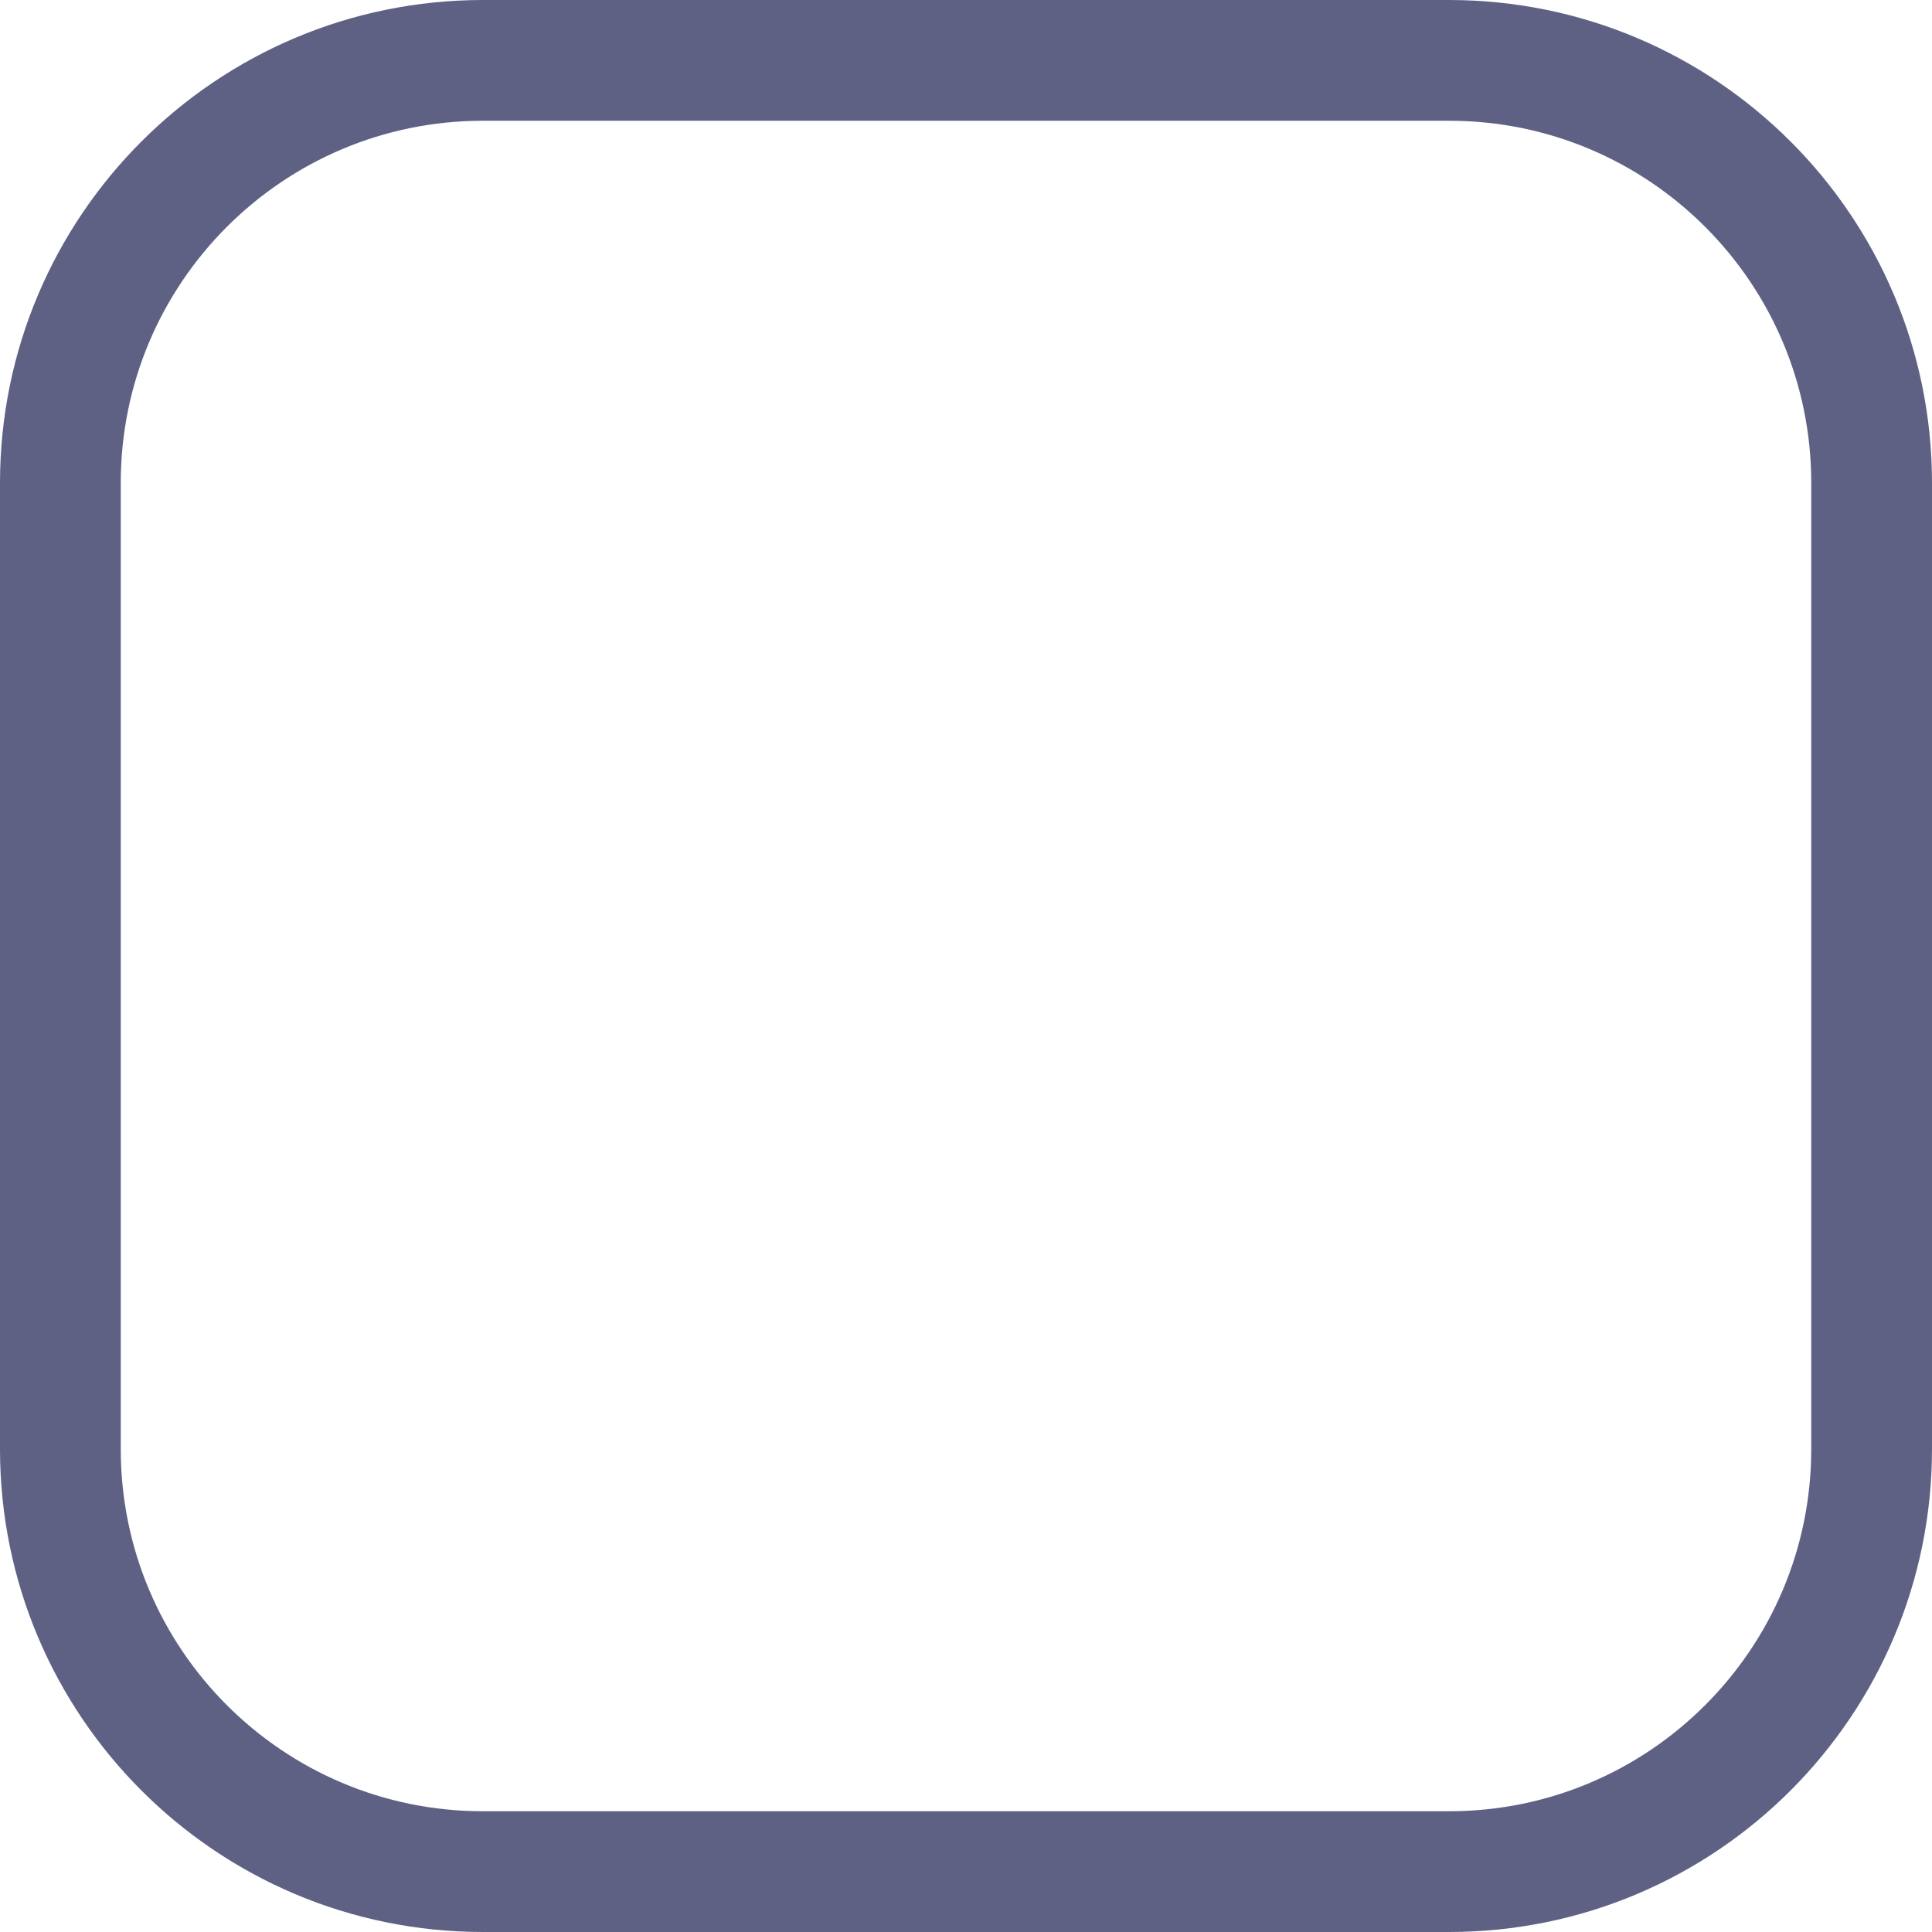
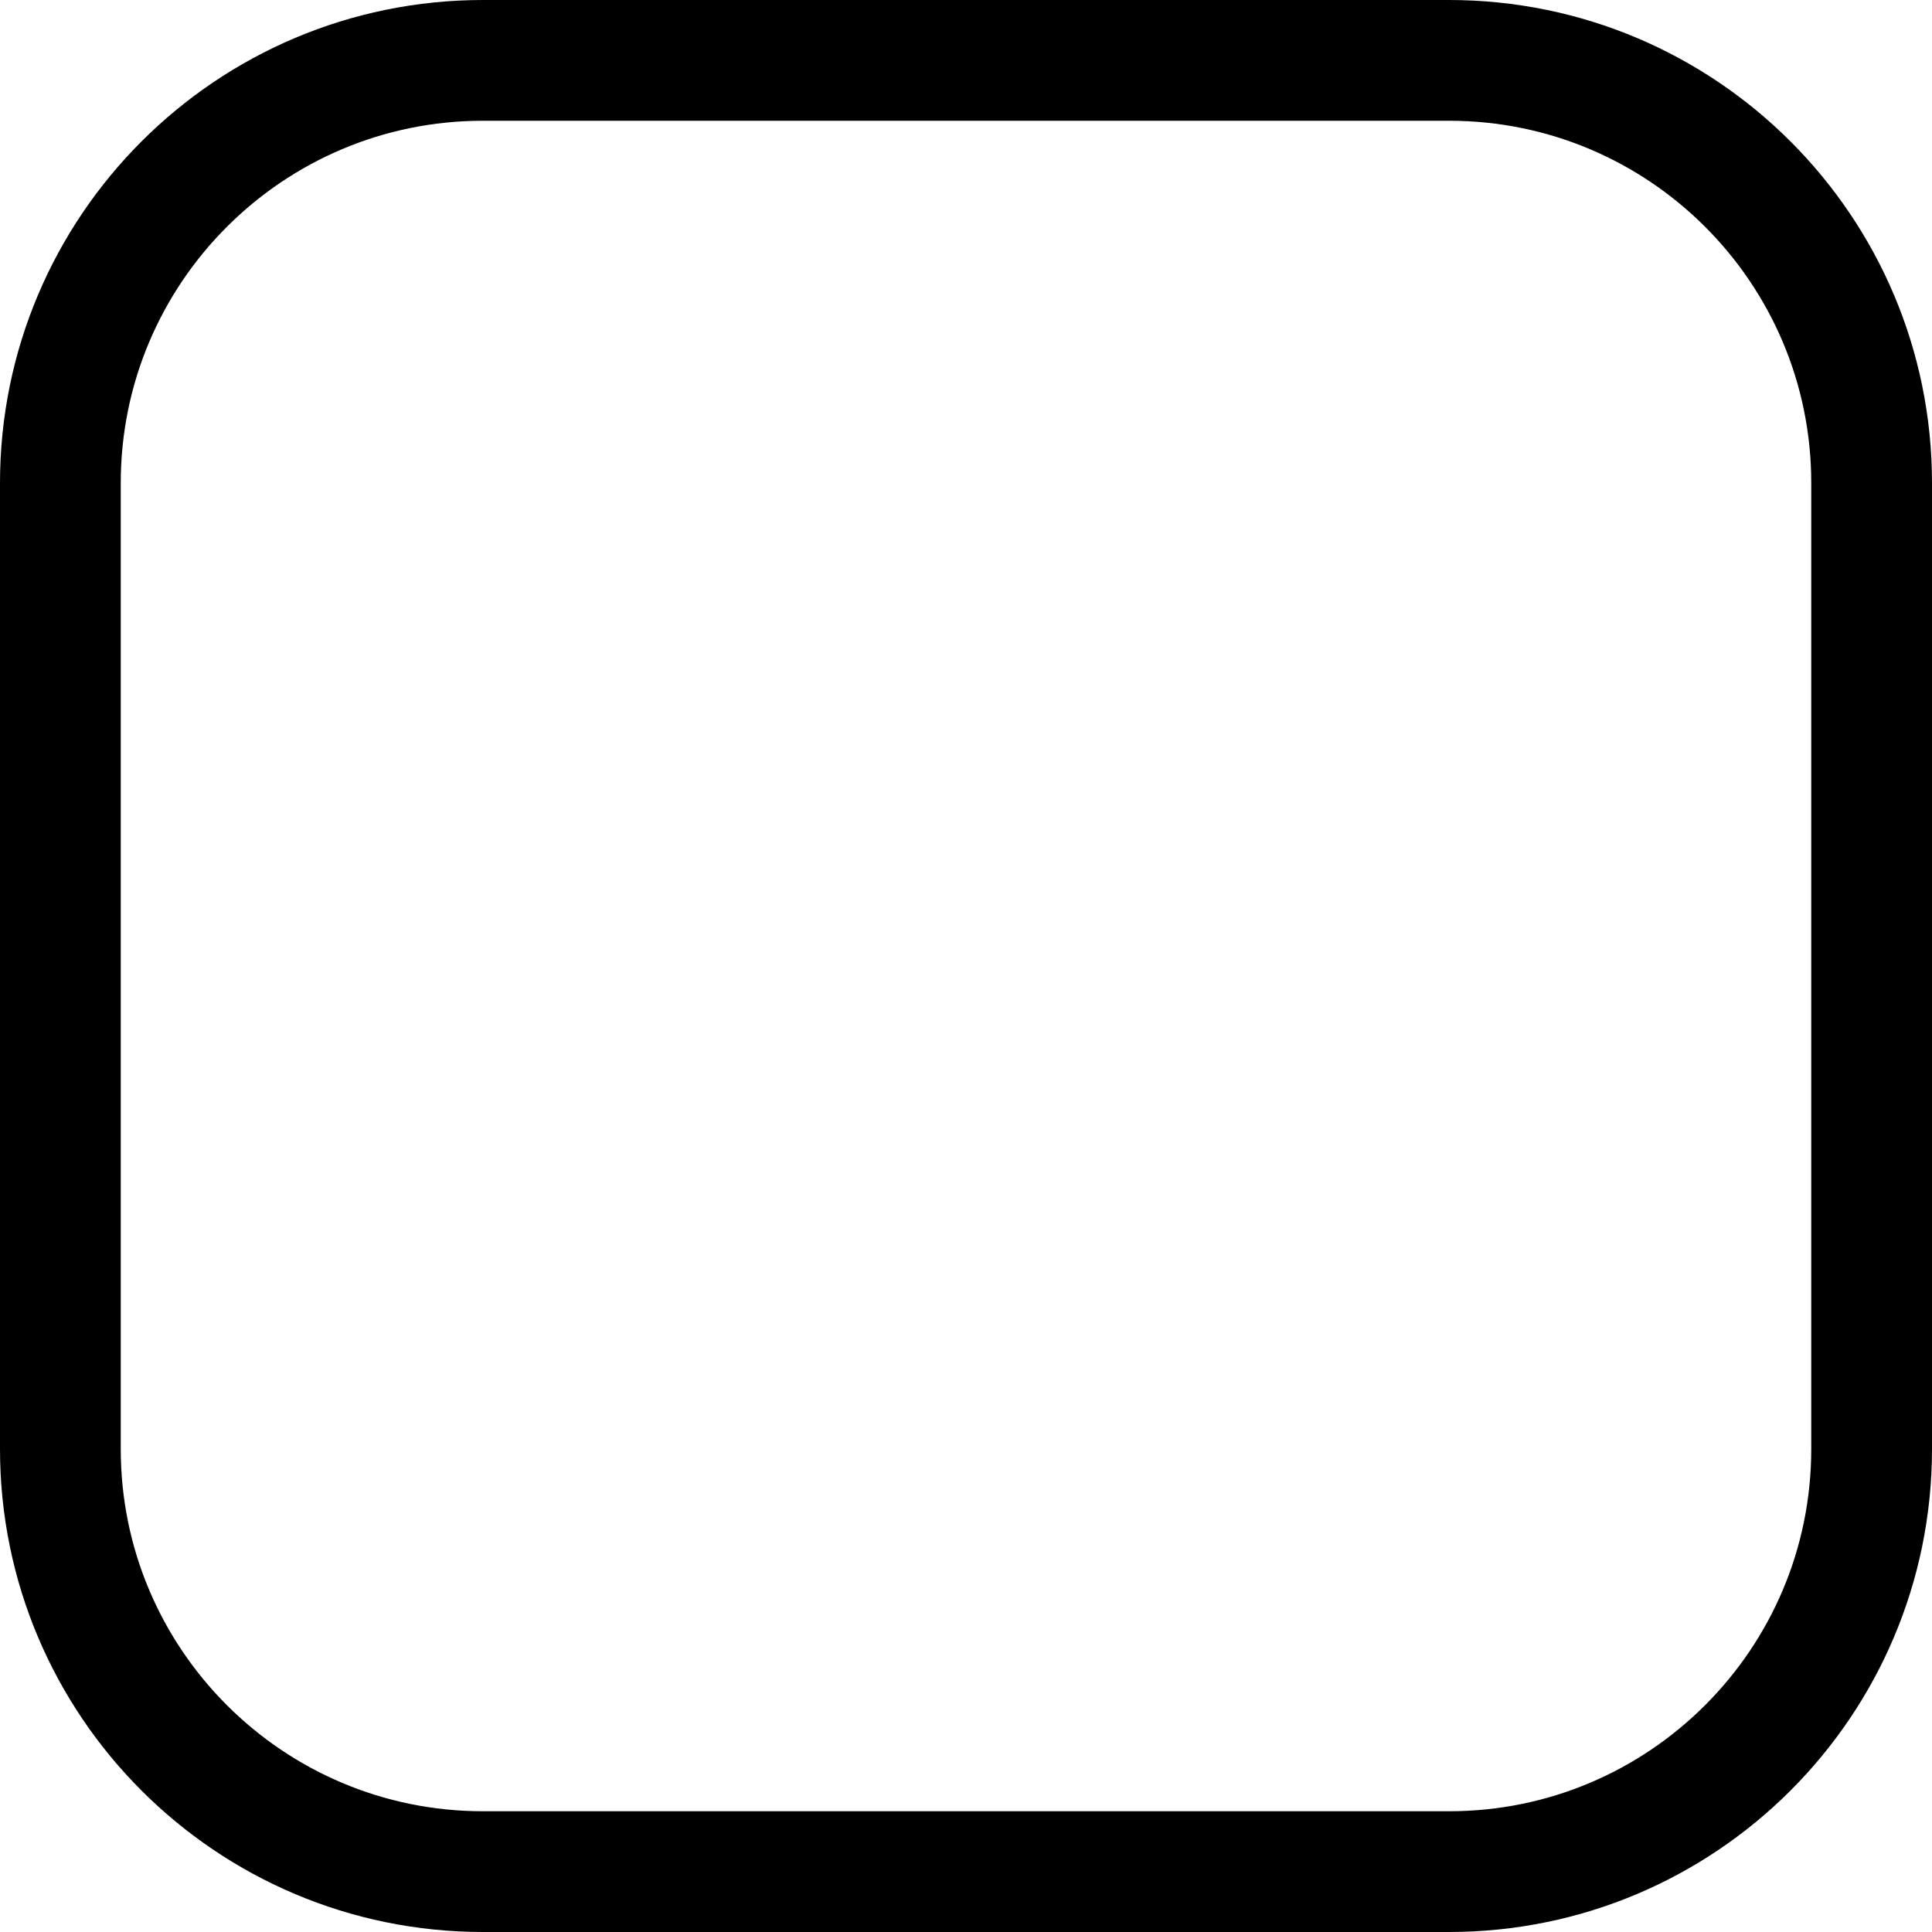
<svg xmlns="http://www.w3.org/2000/svg" width="16" height="16" viewBox="0 0 16 16" fill="none">
-   <rect x="0.5" y="0.5" width="15" height="15" rx="3.5" stroke="#5E6183" />
+   <rect x="0.5" y="0.5" width="15" height="15" rx="3.5" stroke="currentColor" fill="none" />
</svg>
